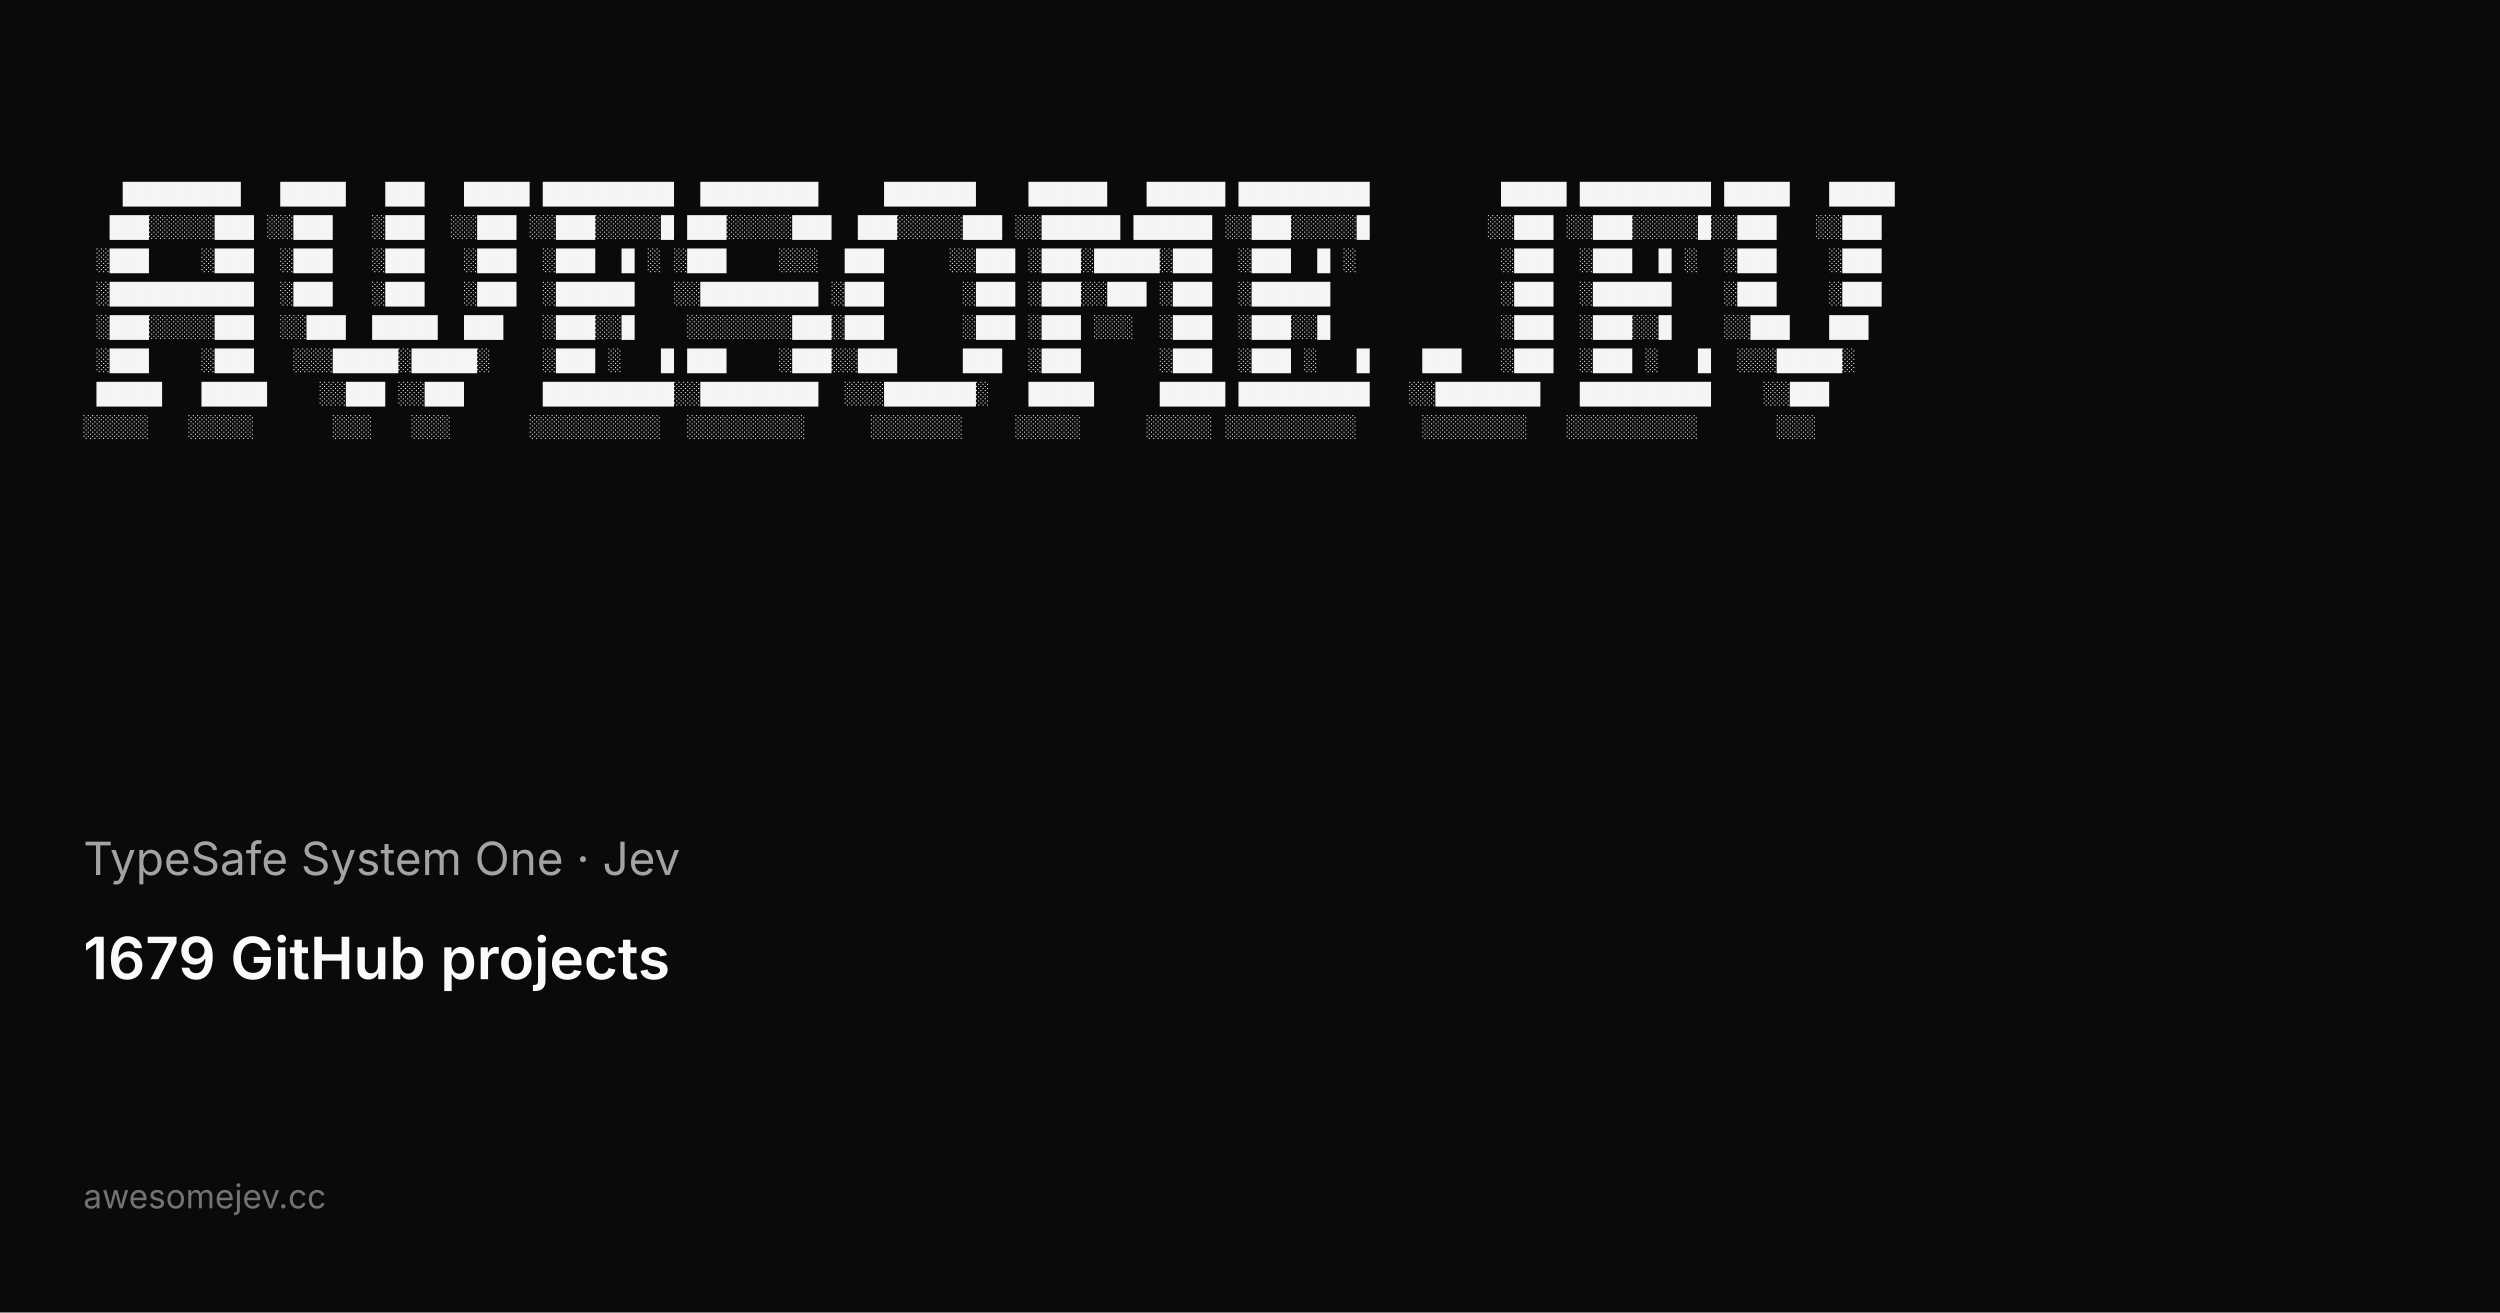
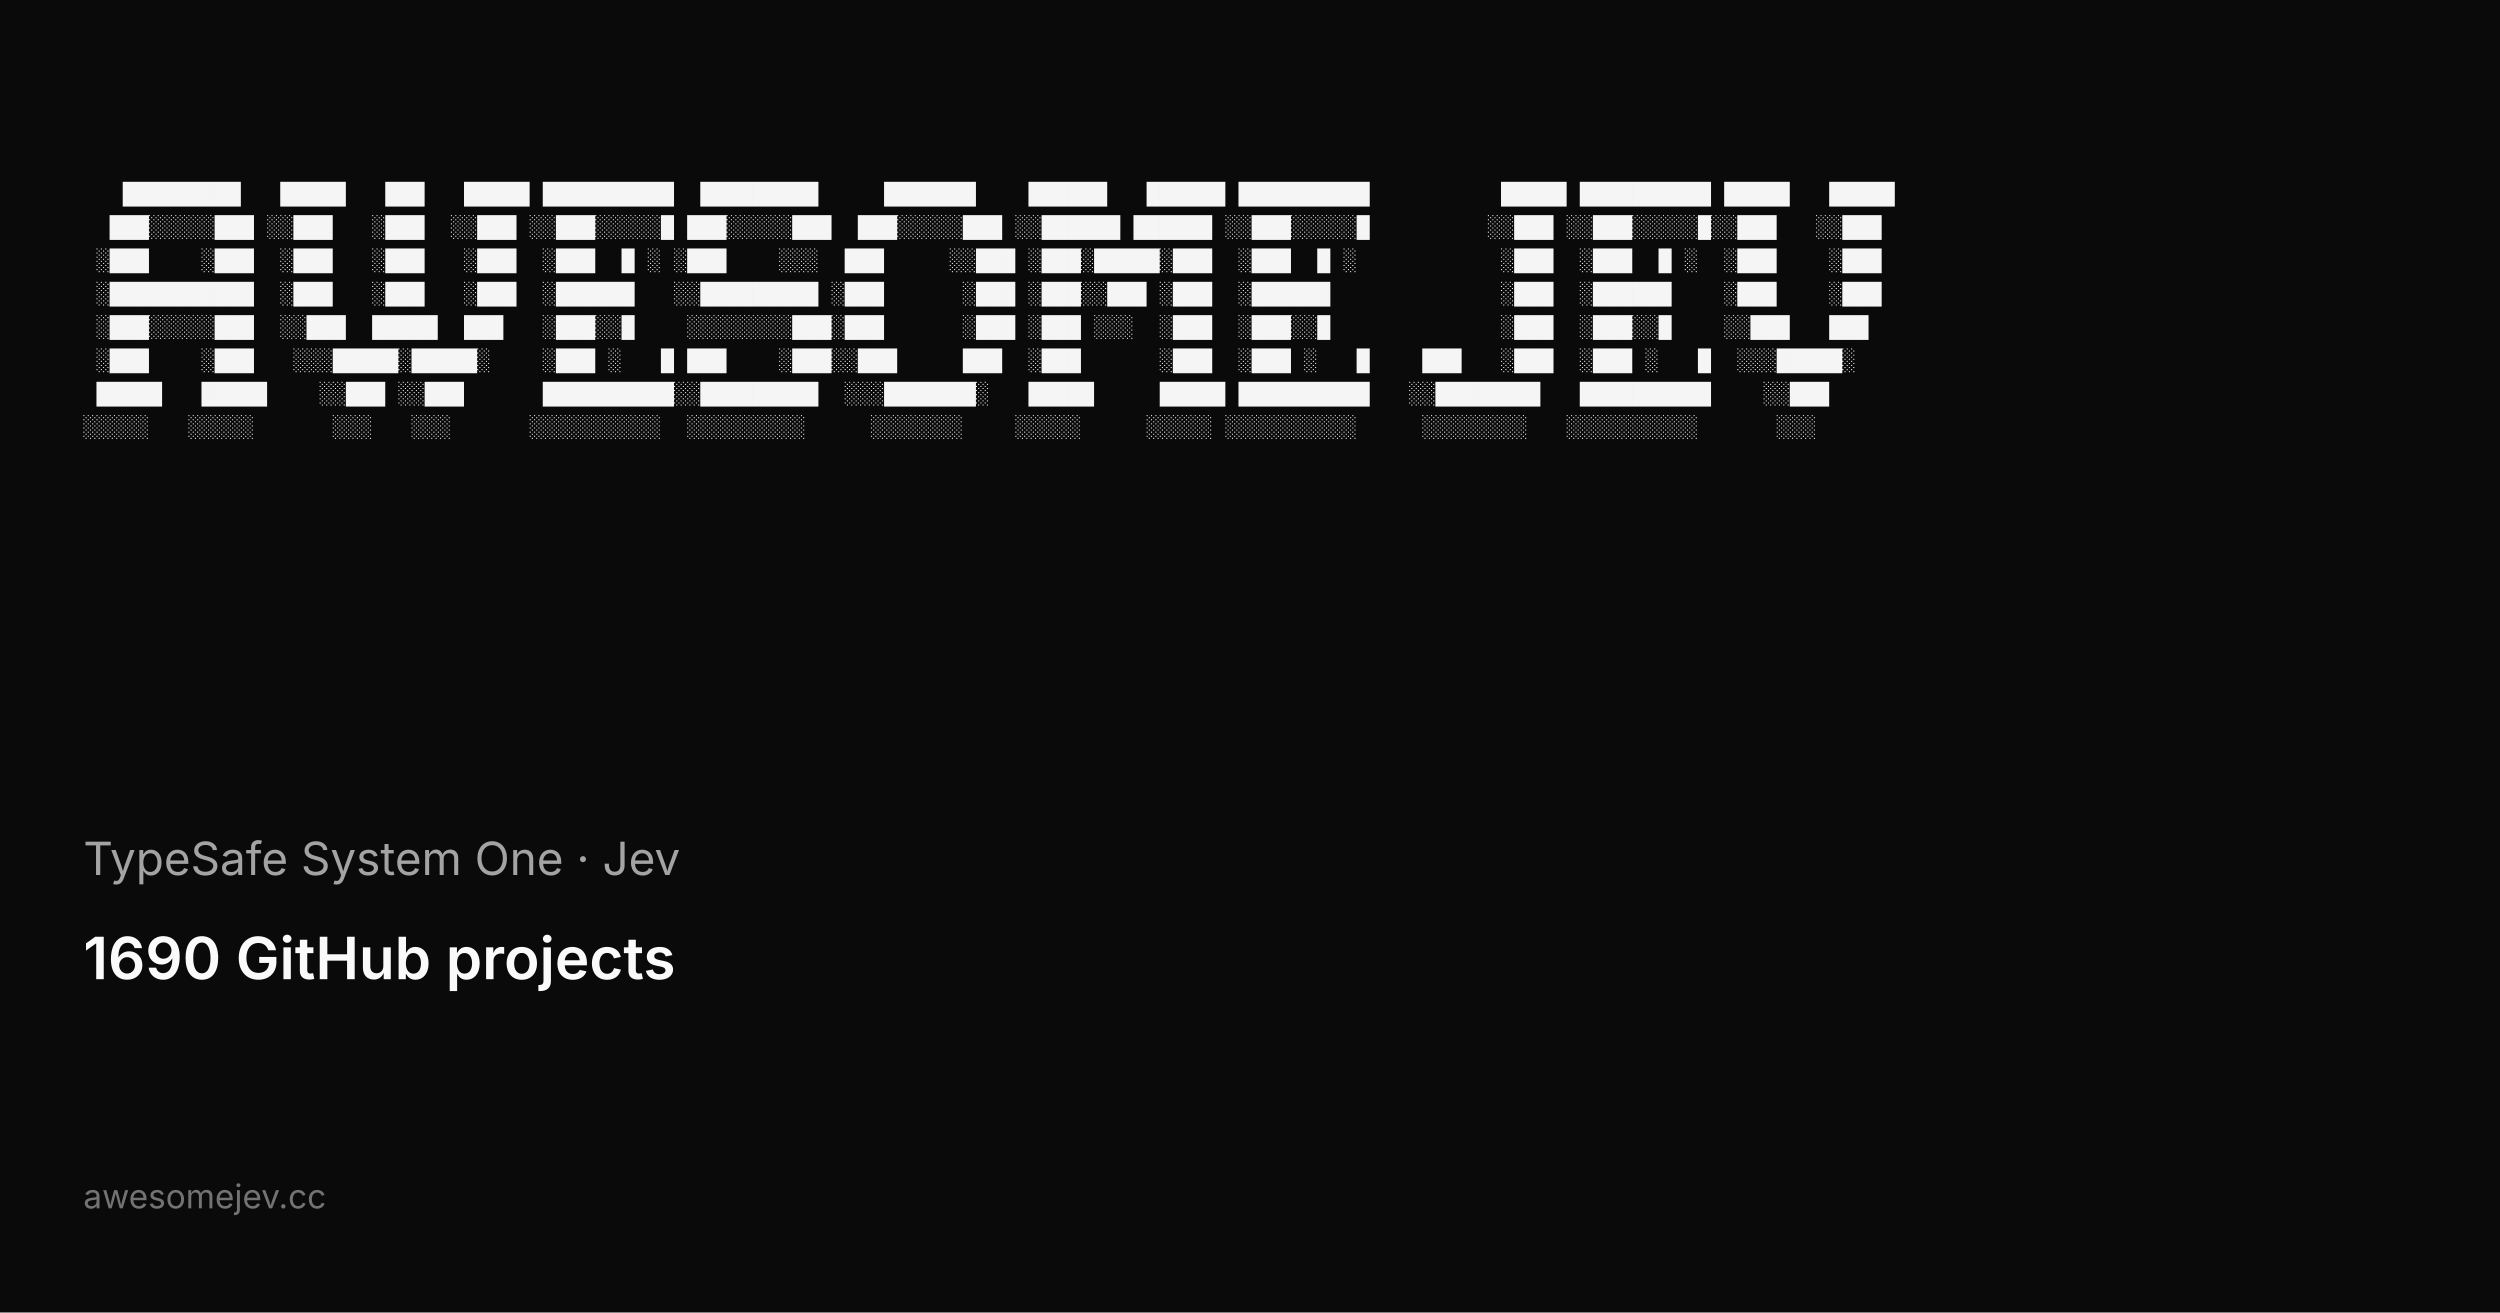
<svg xmlns="http://www.w3.org/2000/svg" width="1200" height="630" viewBox="0 0 1200 630">
  <rect width="1200" height="630" fill="#0a0a0a" />
  <g fill="#f5f5f5" font-family="ui-monospace, SFMono-Regular, Menlo, Monaco, Consolas, Liberation Mono, monospace" font-size="10.5" xml:space="preserve">
    <text x="40" y="96">   █████████   █████   ███   █████ ██████████  █████████     ███████    ██████   ██████ ██████████          █████ ██████████ █████   █████</text>
    <text x="40" y="112">  ███░░░░░███ ░░███   ░███  ░░███ ░░███░░░░░█ ███░░░░░███  ███░░░░░███ ░░██████ ██████ ░░███░░░░░█         ░░███ ░░███░░░░░█░░███   ░░███ </text>
    <text x="40" y="128"> ░███    ░███  ░███   ░███   ░███  ░███  █ ░ ░███    ░░░  ███     ░░███ ░███░█████░███  ░███  █ ░           ░███  ░███  █ ░  ░███    ░███ </text>
    <text x="40" y="144"> ░███████████  ░███   ░███   ░███  ░██████   ░░█████████ ░███      ░███ ░███░░███ ░███  ░██████             ░███  ░██████    ░███    ░███ </text>
    <text x="40" y="160"> ░███░░░░░███  ░░███  █████  ███   ░███░░█    ░░░░░░░░███░███      ░███ ░███ ░░░  ░███  ░███░░█             ░███  ░███░░█    ░░███   ███  </text>
    <text x="40" y="176"> ░███    ░███   ░░░█████░█████░    ░███ ░   █ ███    ░███░░███     ███  ░███      ░███  ░███ ░   █    ███   ░███  ░███ ░   █  ░░░█████░   </text>
    <text x="40" y="192"> █████   █████    ░░███ ░░███      ██████████░░█████████  ░░░███████░   █████     █████ ██████████   ░░████████   ██████████    ░░███     </text>
    <text x="40" y="208">░░░░░   ░░░░░      ░░░   ░░░      ░░░░░░░░░░  ░░░░░░░░░     ░░░░░░░    ░░░░░     ░░░░░ ░░░░░░░░░░     ░░░░░░░░   ░░░░░░░░░░      ░░░      </text>
  </g>
  <text x="40" y="420" fill="#a3a3a3" font-family="ui-sans-serif, system-ui, -apple-system, Segoe UI, sans-serif" font-size="22">TypeSafe System One · Jev</text>
-   <text x="40" y="470" fill="#fafafa" font-family="ui-sans-serif, system-ui, -apple-system, Segoe UI, sans-serif" font-size="28" font-weight="600">1679 GitHub projects</text>
+   <text x="40" y="470" fill="#fafafa" font-family="ui-sans-serif, system-ui, -apple-system, Segoe UI, sans-serif" font-size="28" font-weight="600">1690 GitHub projects</text>
  <text x="40" y="580" fill="#737373" font-family="ui-sans-serif, system-ui, -apple-system, Segoe UI, sans-serif" font-size="16">awesomejev.cc</text>
</svg>
